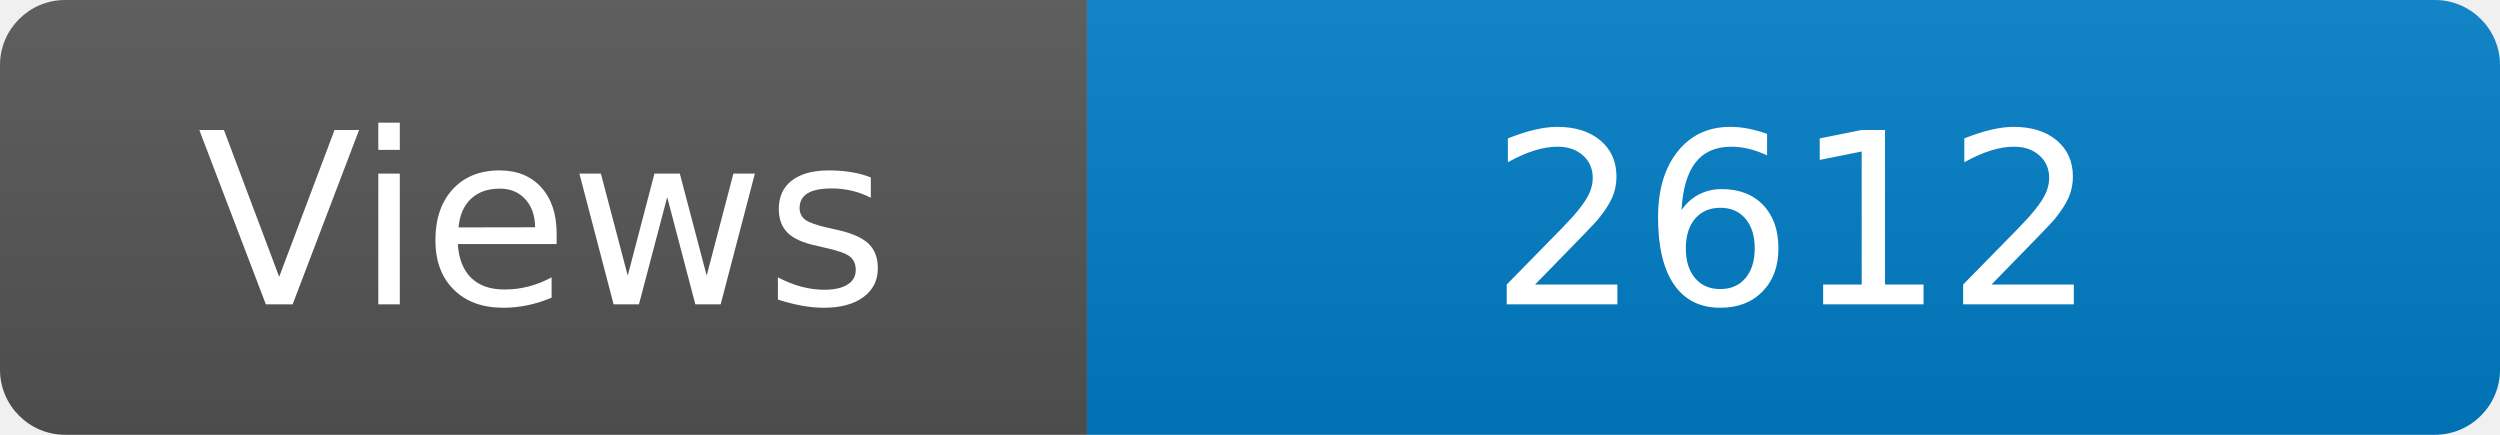
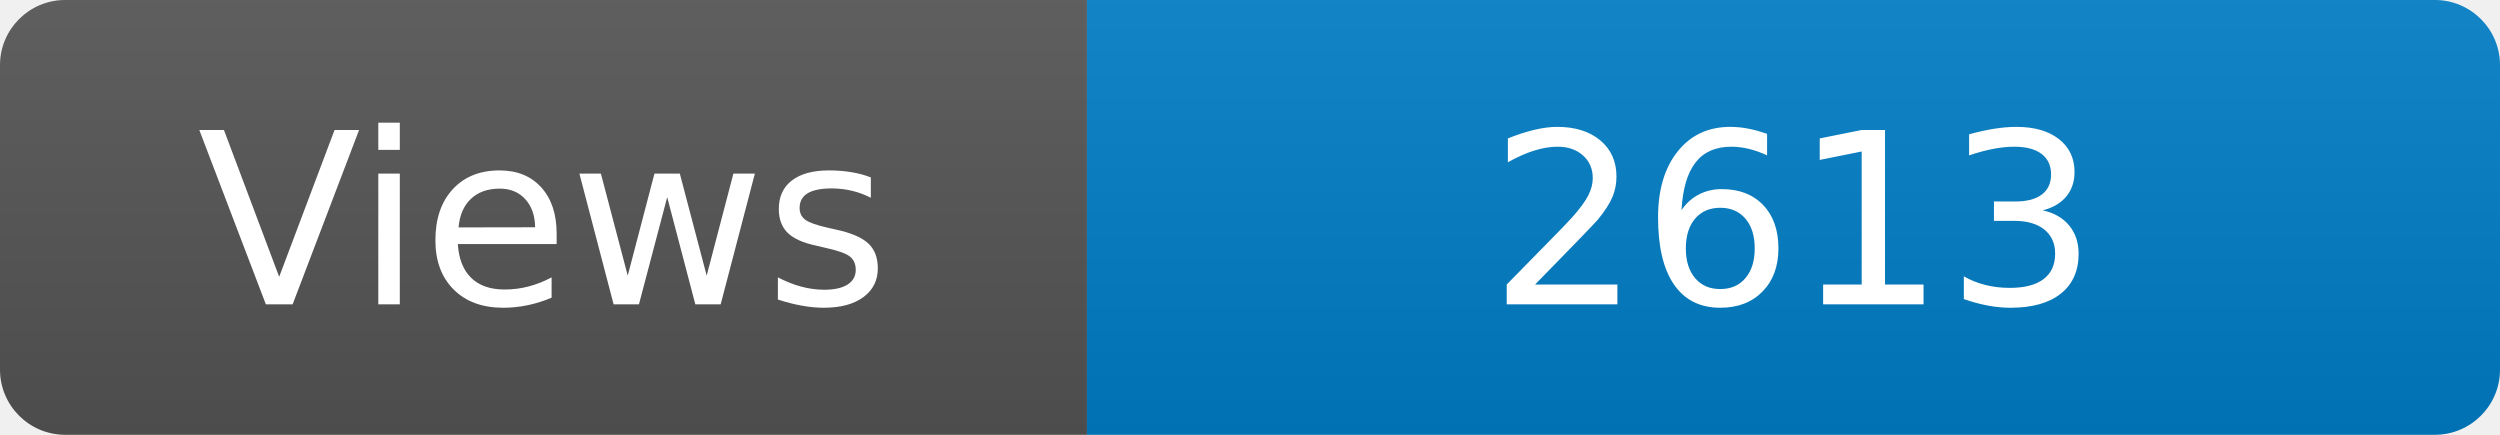
<svg xmlns="http://www.w3.org/2000/svg" width="115" height="20" role="img" aria-label="Maintained?: yes">
  <linearGradient id="s" x2="0" y2="100%">
    <stop offset="0" stop-color="#bbb" stop-opacity=".1" />
    <stop offset="1" stop-opacity=".1" />
  </linearGradient>
  <clipPath id="r">
    <rect width="115" height="20" rx="3" fill="#fff" />
  </clipPath>
  <g clip-path="url(#r)">
    <rect width="50" height="20" fill="#555" />
    <rect x="50" width="160" height="20" fill="#007ec6" />
    <rect width="115" height="20" fill="url(#s)" />
  </g>
  <g fill="#fff" text-anchor="middle" font-family="Verdana,Geneva,DejaVu Sans,sans-serif" font-size="110">
    <text x="250" y="140" transform="scale(.1)" fill="#fff">Views</text>
-     <text x="825" y="140" transform="scale(.1)" fill="#fff">2612</text>
+     <text x="825" y="140" transform="scale(.1)" fill="#fff">2613</text>
  </g>
</svg>
